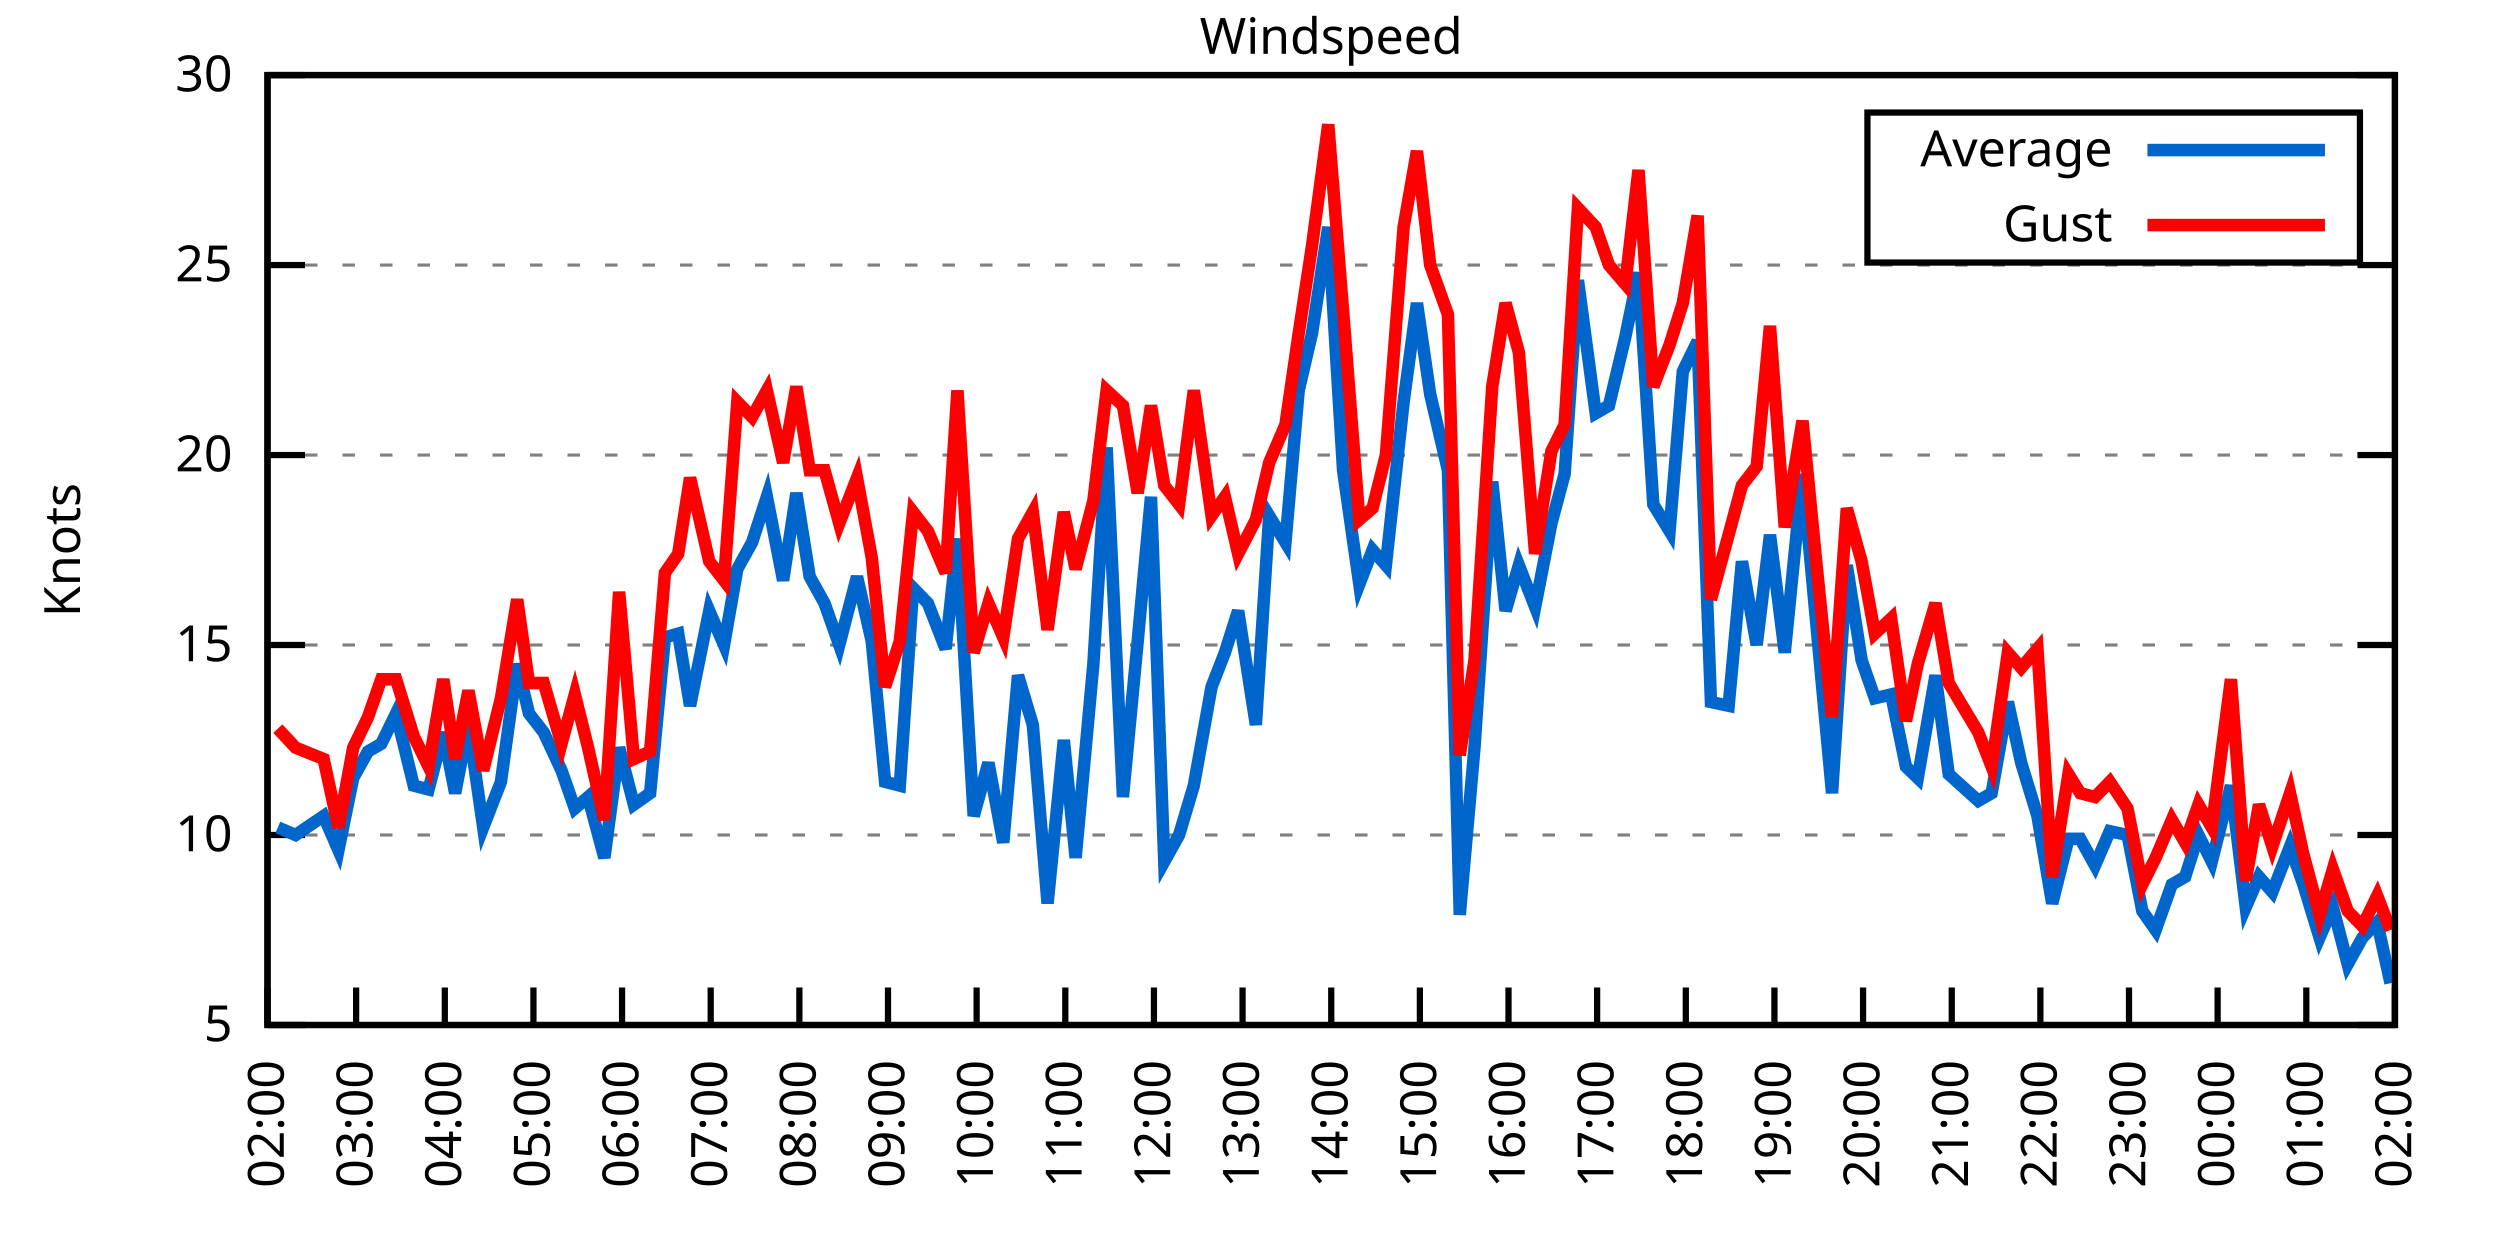
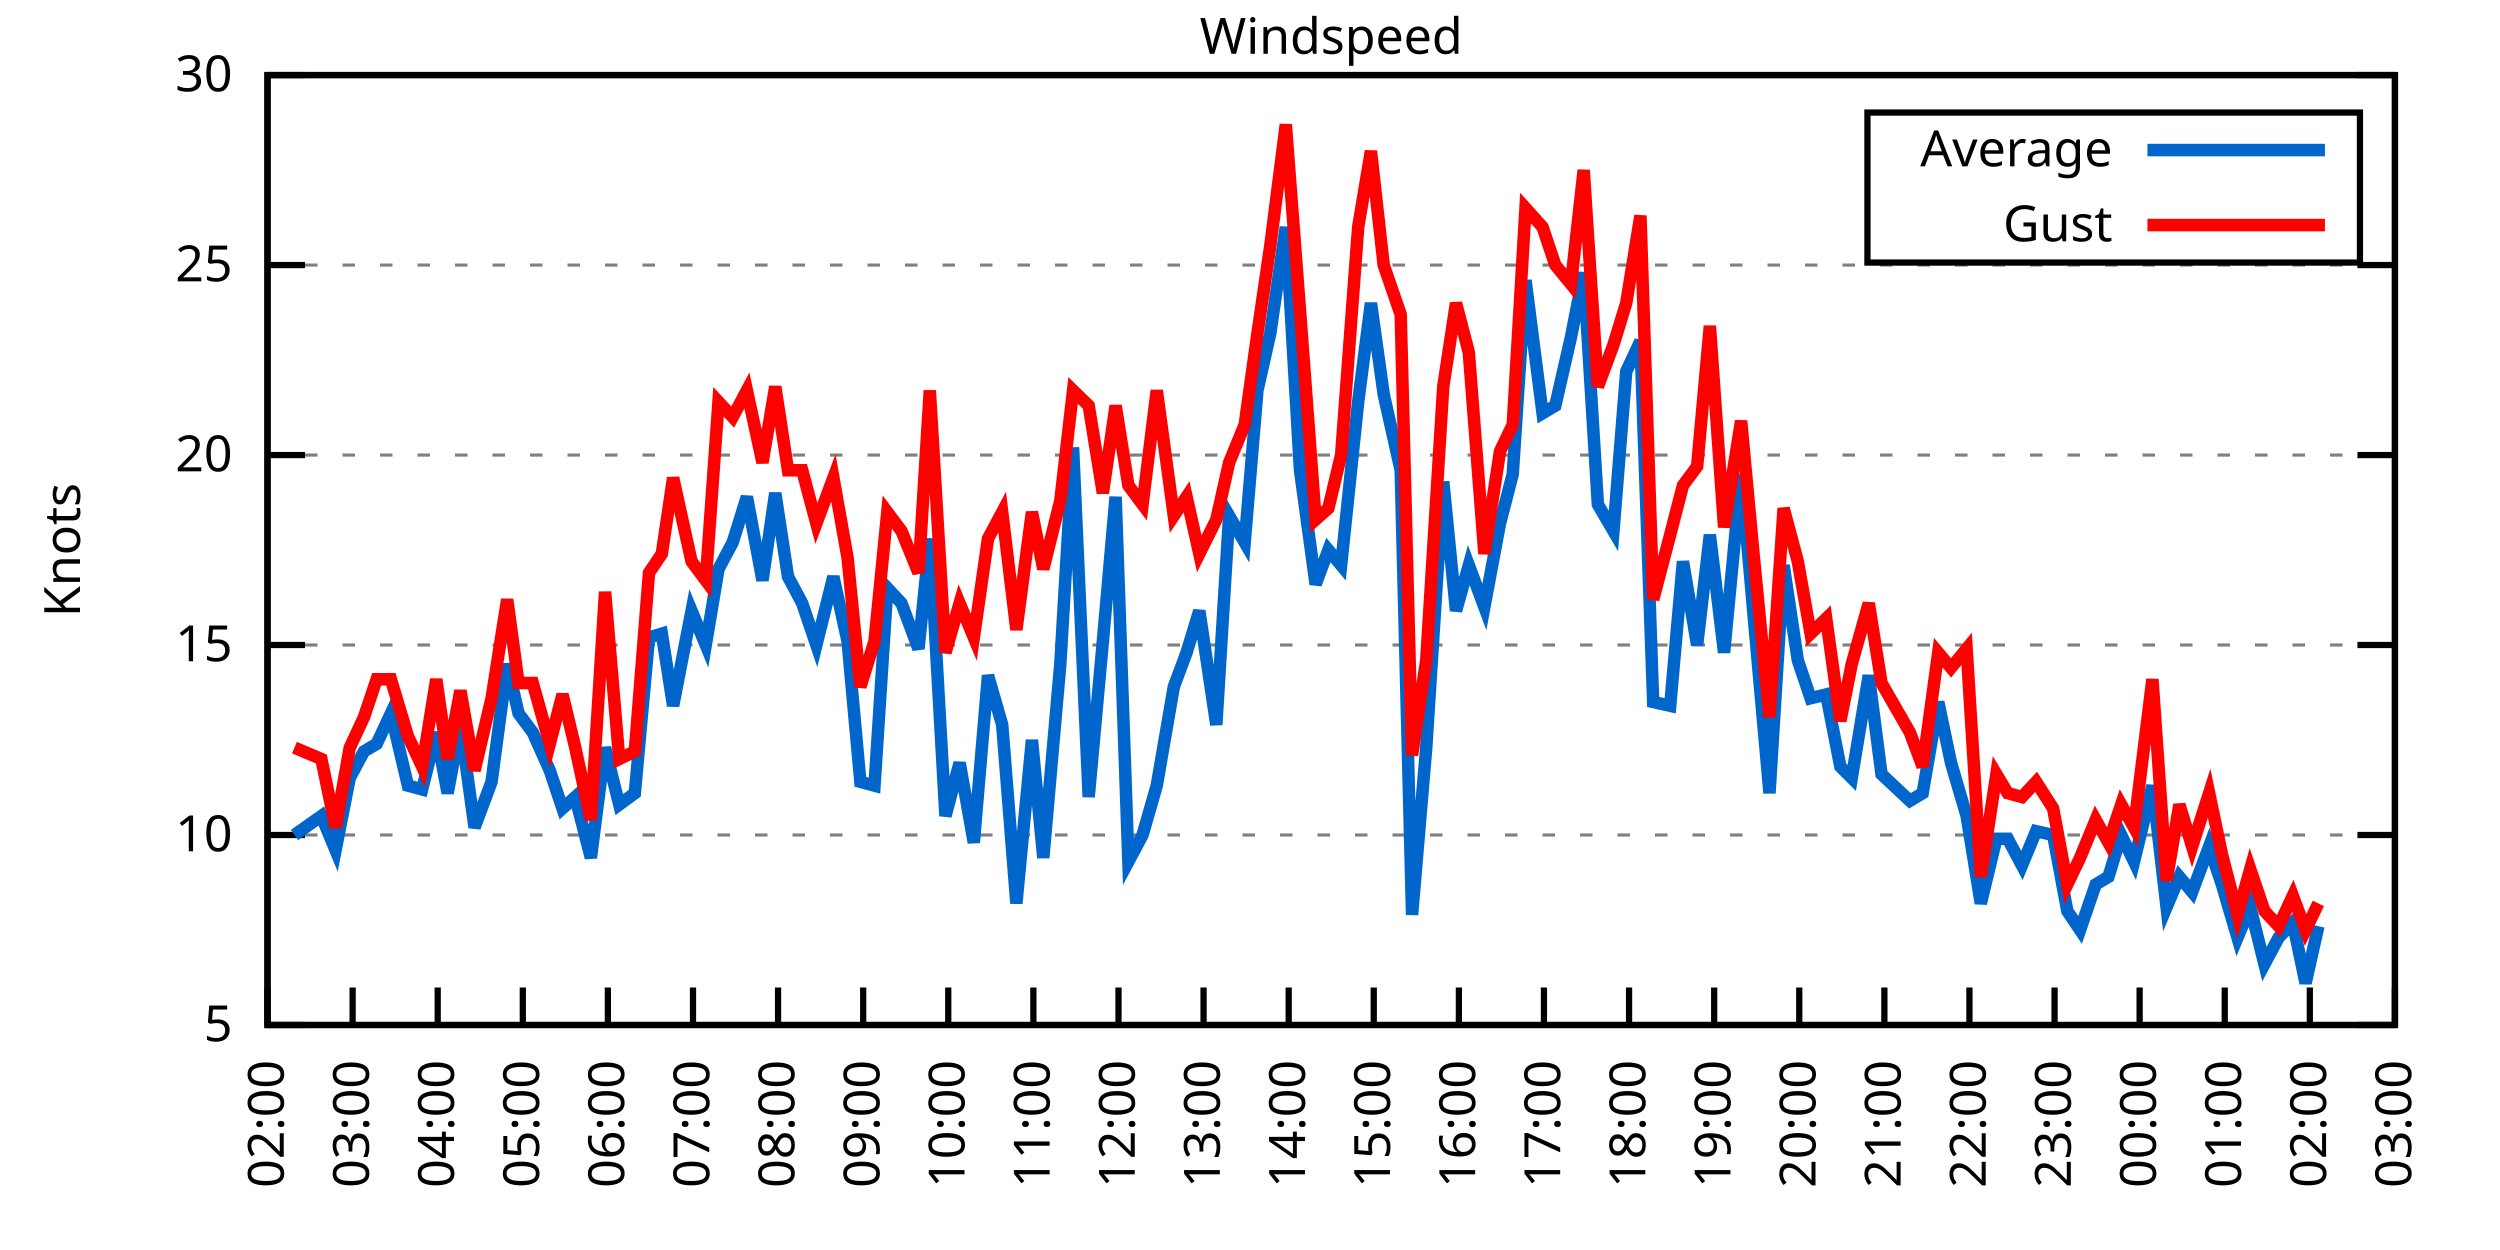
<svg xmlns="http://www.w3.org/2000/svg" xmlns:xlink="http://www.w3.org/1999/xlink" width="400" height="200" viewBox="0 0 400 200">
  <g id="gnuplot_canvas">
    <rect x="0" y="0" width="400" height="200" fill="none" />
    <defs>
      <circle id="gpDot" r="0.5" stroke-width="0.5" stroke="currentColor" />
      <path id="gpPt0" stroke-width="0.333" stroke="currentColor" d="M-1,0 h2 M0,-1 v2" />
      <path id="gpPt1" stroke-width="0.333" stroke="currentColor" d="M-1,-1 L1,1 M1,-1 L-1,1" />
      <path id="gpPt2" stroke-width="0.333" stroke="currentColor" d="M-1,0 L1,0 M0,-1 L0,1 M-1,-1 L1,1 M-1,1 L1,-1" />
      <rect id="gpPt3" stroke-width="0.333" stroke="currentColor" x="-1" y="-1" width="2" height="2" />
      <rect id="gpPt4" stroke-width="0.333" stroke="currentColor" fill="currentColor" x="-1" y="-1" width="2" height="2" />
      <circle id="gpPt5" stroke-width="0.333" stroke="currentColor" cx="0" cy="0" r="1" />
      <use xlink:href="#gpPt5" id="gpPt6" fill="currentColor" stroke="none" />
      <path id="gpPt7" stroke-width="0.333" stroke="currentColor" d="M0,-1.33 L-1.33,0.67 L1.33,0.67 z" />
      <use xlink:href="#gpPt7" id="gpPt8" fill="currentColor" stroke="none" />
      <use xlink:href="#gpPt7" id="gpPt9" stroke="currentColor" transform="rotate(180)" />
      <use xlink:href="#gpPt9" id="gpPt10" fill="currentColor" stroke="none" />
      <use xlink:href="#gpPt3" id="gpPt11" stroke="currentColor" transform="rotate(45)" />
      <use xlink:href="#gpPt11" id="gpPt12" fill="currentColor" stroke="none" />
      <path id="gpPt13" stroke-width="0.333" stroke="currentColor" d="M0,1.330 L1.265,0.411 L0.782,-1.067 L-0.782,-1.076 L-1.265,0.411 z" />
      <use xlink:href="#gpPt13" id="gpPt14" fill="currentColor" stroke="none" />
      <filter id="textbox" filterUnits="objectBoundingBox" x="0" y="0" height="1" width="1">
        <feFlood flood-color="white" flood-opacity="1" result="bgnd" />
        <feComposite in="SourceGraphic" in2="bgnd" operator="atop" />
      </filter>
      <filter id="greybox" filterUnits="objectBoundingBox" x="0" y="0" height="1" width="1">
        <feFlood flood-color="lightgrey" flood-opacity="1" result="grey" />
        <feComposite in="SourceGraphic" in2="grey" operator="atop" />
      </filter>
    </defs>
    <g fill="none" color="white" stroke="currentColor" stroke-width="1.00" stroke-linecap="butt" stroke-linejoin="miter">
</g>
    <g fill="none" color="black" stroke="currentColor" stroke-width="1.00" stroke-linecap="butt" stroke-linejoin="miter">
      <g stroke="none" shape-rendering="crispEdges">
        <polygon fill="rgb(255, 255, 255)" points="42.80,164.00 383.18,164.00 383.18,12.02 42.80,12.02 " />
      </g>
    </g>
    <g fill="none" color="black" stroke="currentColor" stroke-width="1.00" stroke-linecap="butt" stroke-linejoin="miter">
</g>
    <g fill="none" color="black" stroke="black" stroke-width="0.50" stroke-linecap="butt" stroke-linejoin="miter">
</g>
    <g fill="none" color="gray" stroke="currentColor" stroke-width="0.50" stroke-linecap="butt" stroke-linejoin="miter">
      <path stroke="gray" stroke-dasharray="2,4" class="gridline" d="M42.80,164.00 L383.19,164.00  " />
    </g>
    <g fill="none" color="gray" stroke="gray" stroke-width="1.00" stroke-linecap="butt" stroke-linejoin="miter">
</g>
    <g fill="none" color="black" stroke="currentColor" stroke-width="1.00" stroke-linecap="butt" stroke-linejoin="miter">
      <path stroke="black" d="M42.80,164.00 L48.80,164.00 M383.19,164.00 L377.19,164.00  " />
      <g transform="translate(37.20,166.60)" stroke="none" fill="black" font-family="Sans" font-size="8.00" text-anchor="end">
        <text>
          <tspan font-family="Sans"> 5</tspan>
        </text>
      </g>
    </g>
    <g fill="none" color="black" stroke="currentColor" stroke-width="1.00" stroke-linecap="butt" stroke-linejoin="miter">
</g>
    <g fill="none" color="black" stroke="black" stroke-width="0.50" stroke-linecap="butt" stroke-linejoin="miter">
</g>
    <g fill="none" color="gray" stroke="currentColor" stroke-width="0.50" stroke-linecap="butt" stroke-linejoin="miter">
      <path stroke="gray" stroke-dasharray="2,4" class="gridline" d="M42.80,133.60 L383.19,133.60  " />
    </g>
    <g fill="none" color="gray" stroke="gray" stroke-width="1.00" stroke-linecap="butt" stroke-linejoin="miter">
</g>
    <g fill="none" color="black" stroke="currentColor" stroke-width="1.00" stroke-linecap="butt" stroke-linejoin="miter">
      <path stroke="black" d="M42.80,133.60 L48.80,133.60 M383.19,133.60 L377.19,133.60  " />
      <g transform="translate(37.20,136.20)" stroke="none" fill="black" font-family="Sans" font-size="8.00" text-anchor="end">
        <text>
          <tspan font-family="Sans"> 10</tspan>
        </text>
      </g>
    </g>
    <g fill="none" color="black" stroke="currentColor" stroke-width="1.00" stroke-linecap="butt" stroke-linejoin="miter">
</g>
    <g fill="none" color="black" stroke="black" stroke-width="0.50" stroke-linecap="butt" stroke-linejoin="miter">
</g>
    <g fill="none" color="gray" stroke="currentColor" stroke-width="0.50" stroke-linecap="butt" stroke-linejoin="miter">
      <path stroke="gray" stroke-dasharray="2,4" class="gridline" d="M42.80,103.20 L383.19,103.20  " />
    </g>
    <g fill="none" color="gray" stroke="gray" stroke-width="1.00" stroke-linecap="butt" stroke-linejoin="miter">
</g>
    <g fill="none" color="black" stroke="currentColor" stroke-width="1.00" stroke-linecap="butt" stroke-linejoin="miter">
      <path stroke="black" d="M42.80,103.20 L48.80,103.20 M383.19,103.20 L377.19,103.20  " />
      <g transform="translate(37.20,105.80)" stroke="none" fill="black" font-family="Sans" font-size="8.00" text-anchor="end">
        <text>
          <tspan font-family="Sans"> 15</tspan>
        </text>
      </g>
    </g>
    <g fill="none" color="black" stroke="currentColor" stroke-width="1.00" stroke-linecap="butt" stroke-linejoin="miter">
</g>
    <g fill="none" color="black" stroke="black" stroke-width="0.50" stroke-linecap="butt" stroke-linejoin="miter">
</g>
    <g fill="none" color="gray" stroke="currentColor" stroke-width="0.50" stroke-linecap="butt" stroke-linejoin="miter">
      <path stroke="gray" stroke-dasharray="2,4" class="gridline" d="M42.80,72.81 L383.19,72.81  " />
    </g>
    <g fill="none" color="gray" stroke="gray" stroke-width="1.00" stroke-linecap="butt" stroke-linejoin="miter">
</g>
    <g fill="none" color="black" stroke="currentColor" stroke-width="1.00" stroke-linecap="butt" stroke-linejoin="miter">
      <path stroke="black" d="M42.80,72.81 L48.80,72.81 M383.19,72.81 L377.19,72.81  " />
      <g transform="translate(37.20,75.41)" stroke="none" fill="black" font-family="Sans" font-size="8.00" text-anchor="end">
        <text>
          <tspan font-family="Sans"> 20</tspan>
        </text>
      </g>
    </g>
    <g fill="none" color="black" stroke="currentColor" stroke-width="1.00" stroke-linecap="butt" stroke-linejoin="miter">
</g>
    <g fill="none" color="black" stroke="black" stroke-width="0.50" stroke-linecap="butt" stroke-linejoin="miter">
</g>
    <g fill="none" color="gray" stroke="currentColor" stroke-width="0.50" stroke-linecap="butt" stroke-linejoin="miter">
      <path stroke="gray" stroke-dasharray="2,4" class="gridline" d="M42.80,42.41 L383.19,42.41  " />
    </g>
    <g fill="none" color="gray" stroke="gray" stroke-width="1.00" stroke-linecap="butt" stroke-linejoin="miter">
</g>
    <g fill="none" color="black" stroke="currentColor" stroke-width="1.00" stroke-linecap="butt" stroke-linejoin="miter">
      <path stroke="black" d="M42.80,42.41 L48.80,42.41 M383.19,42.41 L377.19,42.41  " />
      <g transform="translate(37.20,45.01)" stroke="none" fill="black" font-family="Sans" font-size="8.00" text-anchor="end">
        <text>
          <tspan font-family="Sans"> 25</tspan>
        </text>
      </g>
    </g>
    <g fill="none" color="black" stroke="currentColor" stroke-width="1.00" stroke-linecap="butt" stroke-linejoin="miter">
</g>
    <g fill="none" color="black" stroke="black" stroke-width="0.50" stroke-linecap="butt" stroke-linejoin="miter">
</g>
    <g fill="none" color="gray" stroke="currentColor" stroke-width="0.50" stroke-linecap="butt" stroke-linejoin="miter">
      <path stroke="gray" stroke-dasharray="2,4" class="gridline" d="M42.80,12.01 L383.19,12.01  " />
    </g>
    <g fill="none" color="gray" stroke="gray" stroke-width="1.00" stroke-linecap="butt" stroke-linejoin="miter">
</g>
    <g fill="none" color="black" stroke="currentColor" stroke-width="1.00" stroke-linecap="butt" stroke-linejoin="miter">
      <path stroke="black" d="M42.80,12.01 L48.80,12.01 M383.19,12.01 L377.19,12.01  " />
      <g transform="translate(37.20,14.61)" stroke="none" fill="black" font-family="Sans" font-size="8.00" text-anchor="end">
        <text>
          <tspan font-family="Sans"> 30</tspan>
        </text>
      </g>
    </g>
    <g fill="none" color="black" stroke="currentColor" stroke-width="1.00" stroke-linecap="butt" stroke-linejoin="miter">
      <path stroke="black" d="M42.80,164.00 L42.80,158.00  " />
      <g transform="translate(45.40,169.60) rotate(270.00)" stroke="none" fill="black" font-family="Sans" font-size="8.00" text-anchor="end">
        <text>
          <tspan font-family="Sans">02:00</tspan>
        </text>
      </g>
    </g>
    <g fill="none" color="black" stroke="currentColor" stroke-width="1.00" stroke-linecap="butt" stroke-linejoin="miter">
-       <path stroke="black" d="M56.98,164.00 L56.98,158.00  " />
-       <g transform="translate(59.58,169.60) rotate(270.00)" stroke="none" fill="black" font-family="Sans" font-size="8.00" text-anchor="end">
+       <path stroke="black" d="M56.42,164.00 L56.42,158.00  " />
+       <g transform="translate(59.02,169.60) rotate(270.00)" stroke="none" fill="black" font-family="Sans" font-size="8.00" text-anchor="end">
        <text>
          <tspan font-family="Sans">03:00</tspan>
        </text>
      </g>
    </g>
    <g fill="none" color="black" stroke="currentColor" stroke-width="1.00" stroke-linecap="butt" stroke-linejoin="miter">
-       <path stroke="black" d="M71.17,164.00 L71.17,158.00  " />
-       <g transform="translate(73.77,169.60) rotate(270.00)" stroke="none" fill="black" font-family="Sans" font-size="8.00" text-anchor="end">
+       <path stroke="black" d="M70.03,164.00 L70.03,158.00  " />
+       <g transform="translate(72.63,169.60) rotate(270.00)" stroke="none" fill="black" font-family="Sans" font-size="8.00" text-anchor="end">
        <text>
          <tspan font-family="Sans">04:00</tspan>
        </text>
      </g>
    </g>
    <g fill="none" color="black" stroke="currentColor" stroke-width="1.00" stroke-linecap="butt" stroke-linejoin="miter">
-       <path stroke="black" d="M85.35,164.00 L85.35,158.00  " />
-       <g transform="translate(87.95,169.60) rotate(270.00)" stroke="none" fill="black" font-family="Sans" font-size="8.00" text-anchor="end">
+       <path stroke="black" d="M83.65,164.00 L83.65,158.00  " />
+       <g transform="translate(86.25,169.60) rotate(270.00)" stroke="none" fill="black" font-family="Sans" font-size="8.00" text-anchor="end">
        <text>
          <tspan font-family="Sans">05:00</tspan>
        </text>
      </g>
    </g>
    <g fill="none" color="black" stroke="currentColor" stroke-width="1.00" stroke-linecap="butt" stroke-linejoin="miter">
-       <path stroke="black" d="M99.53,164.00 L99.53,158.00  " />
-       <g transform="translate(102.13,169.60) rotate(270.00)" stroke="none" fill="black" font-family="Sans" font-size="8.00" text-anchor="end">
+       <path stroke="black" d="M97.26,164.00 L97.26,158.00  " />
+       <g transform="translate(99.86,169.60) rotate(270.00)" stroke="none" fill="black" font-family="Sans" font-size="8.00" text-anchor="end">
        <text>
          <tspan font-family="Sans">06:00</tspan>
        </text>
      </g>
    </g>
    <g fill="none" color="black" stroke="currentColor" stroke-width="1.00" stroke-linecap="butt" stroke-linejoin="miter">
-       <path stroke="black" d="M113.71,164.00 L113.71,158.00  " />
-       <g transform="translate(116.31,169.60) rotate(270.00)" stroke="none" fill="black" font-family="Sans" font-size="8.00" text-anchor="end">
+       <path stroke="black" d="M110.88,164.00 L110.88,158.00  " />
+       <g transform="translate(113.48,169.60) rotate(270.00)" stroke="none" fill="black" font-family="Sans" font-size="8.00" text-anchor="end">
        <text>
          <tspan font-family="Sans">07:00</tspan>
        </text>
      </g>
    </g>
    <g fill="none" color="black" stroke="currentColor" stroke-width="1.00" stroke-linecap="butt" stroke-linejoin="miter">
-       <path stroke="black" d="M127.90,164.00 L127.90,158.00  " />
-       <g transform="translate(130.50,169.60) rotate(270.00)" stroke="none" fill="black" font-family="Sans" font-size="8.00" text-anchor="end">
+       <path stroke="black" d="M124.49,164.00 L124.49,158.00  " />
+       <g transform="translate(127.09,169.60) rotate(270.00)" stroke="none" fill="black" font-family="Sans" font-size="8.00" text-anchor="end">
        <text>
          <tspan font-family="Sans">08:00</tspan>
        </text>
      </g>
    </g>
    <g fill="none" color="black" stroke="currentColor" stroke-width="1.00" stroke-linecap="butt" stroke-linejoin="miter">
-       <path stroke="black" d="M142.08,164.00 L142.08,158.00  " />
-       <g transform="translate(144.68,169.60) rotate(270.00)" stroke="none" fill="black" font-family="Sans" font-size="8.00" text-anchor="end">
+       <path stroke="black" d="M138.11,164.00 L138.11,158.00  " />
+       <g transform="translate(140.71,169.60) rotate(270.00)" stroke="none" fill="black" font-family="Sans" font-size="8.00" text-anchor="end">
        <text>
          <tspan font-family="Sans">09:00</tspan>
        </text>
      </g>
    </g>
    <g fill="none" color="black" stroke="currentColor" stroke-width="1.00" stroke-linecap="butt" stroke-linejoin="miter">
-       <path stroke="black" d="M156.26,164.00 L156.26,158.00  " />
-       <g transform="translate(158.86,169.60) rotate(270.00)" stroke="none" fill="black" font-family="Sans" font-size="8.00" text-anchor="end">
+       <path stroke="black" d="M151.72,164.00 L151.72,158.00  " />
+       <g transform="translate(154.32,169.60) rotate(270.00)" stroke="none" fill="black" font-family="Sans" font-size="8.00" text-anchor="end">
        <text>
          <tspan font-family="Sans">10:00</tspan>
        </text>
      </g>
    </g>
    <g fill="none" color="black" stroke="currentColor" stroke-width="1.00" stroke-linecap="butt" stroke-linejoin="miter">
-       <path stroke="black" d="M170.45,164.00 L170.45,158.00  " />
-       <g transform="translate(173.05,169.60) rotate(270.00)" stroke="none" fill="black" font-family="Sans" font-size="8.00" text-anchor="end">
+       <path stroke="black" d="M165.34,164.00 L165.34,158.00  " />
+       <g transform="translate(167.94,169.60) rotate(270.00)" stroke="none" fill="black" font-family="Sans" font-size="8.00" text-anchor="end">
        <text>
          <tspan font-family="Sans">11:00</tspan>
        </text>
      </g>
    </g>
    <g fill="none" color="black" stroke="currentColor" stroke-width="1.00" stroke-linecap="butt" stroke-linejoin="miter">
-       <path stroke="black" d="M184.63,164.00 L184.63,158.00  " />
-       <g transform="translate(187.23,169.60) rotate(270.00)" stroke="none" fill="black" font-family="Sans" font-size="8.00" text-anchor="end">
+       <path stroke="black" d="M178.96,164.00 L178.96,158.00  " />
+       <g transform="translate(181.56,169.60) rotate(270.00)" stroke="none" fill="black" font-family="Sans" font-size="8.00" text-anchor="end">
        <text>
          <tspan font-family="Sans">12:00</tspan>
        </text>
      </g>
    </g>
    <g fill="none" color="black" stroke="currentColor" stroke-width="1.00" stroke-linecap="butt" stroke-linejoin="miter">
-       <path stroke="black" d="M198.81,164.00 L198.81,158.00  " />
-       <g transform="translate(201.41,169.60) rotate(270.00)" stroke="none" fill="black" font-family="Sans" font-size="8.00" text-anchor="end">
+       <path stroke="black" d="M192.57,164.00 L192.57,158.00  " />
+       <g transform="translate(195.17,169.60) rotate(270.00)" stroke="none" fill="black" font-family="Sans" font-size="8.00" text-anchor="end">
        <text>
          <tspan font-family="Sans">13:00</tspan>
        </text>
      </g>
    </g>
    <g fill="none" color="black" stroke="currentColor" stroke-width="1.00" stroke-linecap="butt" stroke-linejoin="miter">
-       <path stroke="black" d="M213.00,164.00 L213.00,158.00  " />
-       <g transform="translate(215.60,169.60) rotate(270.00)" stroke="none" fill="black" font-family="Sans" font-size="8.00" text-anchor="end">
+       <path stroke="black" d="M206.19,164.00 L206.19,158.00  " />
+       <g transform="translate(208.79,169.60) rotate(270.00)" stroke="none" fill="black" font-family="Sans" font-size="8.00" text-anchor="end">
        <text>
          <tspan font-family="Sans">14:00</tspan>
        </text>
      </g>
    </g>
    <g fill="none" color="black" stroke="currentColor" stroke-width="1.00" stroke-linecap="butt" stroke-linejoin="miter">
-       <path stroke="black" d="M227.18,164.00 L227.18,158.00  " />
-       <g transform="translate(229.78,169.60) rotate(270.00)" stroke="none" fill="black" font-family="Sans" font-size="8.00" text-anchor="end">
+       <path stroke="black" d="M219.80,164.00 L219.80,158.00  " />
+       <g transform="translate(222.40,169.60) rotate(270.00)" stroke="none" fill="black" font-family="Sans" font-size="8.00" text-anchor="end">
        <text>
          <tspan font-family="Sans">15:00</tspan>
        </text>
      </g>
    </g>
    <g fill="none" color="black" stroke="currentColor" stroke-width="1.00" stroke-linecap="butt" stroke-linejoin="miter">
-       <path stroke="black" d="M241.36,164.00 L241.36,158.00  " />
-       <g transform="translate(243.96,169.60) rotate(270.00)" stroke="none" fill="black" font-family="Sans" font-size="8.00" text-anchor="end">
+       <path stroke="black" d="M233.42,164.00 L233.42,158.00  " />
+       <g transform="translate(236.02,169.60) rotate(270.00)" stroke="none" fill="black" font-family="Sans" font-size="8.00" text-anchor="end">
        <text>
          <tspan font-family="Sans">16:00</tspan>
        </text>
      </g>
    </g>
    <g fill="none" color="black" stroke="currentColor" stroke-width="1.00" stroke-linecap="butt" stroke-linejoin="miter">
-       <path stroke="black" d="M255.54,164.00 L255.54,158.00  " />
-       <g transform="translate(258.14,169.60) rotate(270.00)" stroke="none" fill="black" font-family="Sans" font-size="8.00" text-anchor="end">
+       <path stroke="black" d="M247.03,164.00 L247.03,158.00  " />
+       <g transform="translate(249.63,169.60) rotate(270.00)" stroke="none" fill="black" font-family="Sans" font-size="8.00" text-anchor="end">
        <text>
          <tspan font-family="Sans">17:00</tspan>
        </text>
      </g>
    </g>
    <g fill="none" color="black" stroke="currentColor" stroke-width="1.00" stroke-linecap="butt" stroke-linejoin="miter">
-       <path stroke="black" d="M269.73,164.00 L269.73,158.00  " />
-       <g transform="translate(272.33,169.60) rotate(270.00)" stroke="none" fill="black" font-family="Sans" font-size="8.00" text-anchor="end">
+       <path stroke="black" d="M260.65,164.00 L260.65,158.00  " />
+       <g transform="translate(263.25,169.60) rotate(270.00)" stroke="none" fill="black" font-family="Sans" font-size="8.00" text-anchor="end">
        <text>
          <tspan font-family="Sans">18:00</tspan>
        </text>
      </g>
    </g>
    <g fill="none" color="black" stroke="currentColor" stroke-width="1.00" stroke-linecap="butt" stroke-linejoin="miter">
-       <path stroke="black" d="M283.91,164.00 L283.91,158.00  " />
-       <g transform="translate(286.51,169.60) rotate(270.00)" stroke="none" fill="black" font-family="Sans" font-size="8.00" text-anchor="end">
+       <path stroke="black" d="M274.27,164.00 L274.27,158.00  " />
+       <g transform="translate(276.87,169.60) rotate(270.00)" stroke="none" fill="black" font-family="Sans" font-size="8.00" text-anchor="end">
        <text>
          <tspan font-family="Sans">19:00</tspan>
        </text>
      </g>
    </g>
    <g fill="none" color="black" stroke="currentColor" stroke-width="1.00" stroke-linecap="butt" stroke-linejoin="miter">
-       <path stroke="black" d="M298.09,164.00 L298.09,158.00  " />
-       <g transform="translate(300.69,169.60) rotate(270.00)" stroke="none" fill="black" font-family="Sans" font-size="8.00" text-anchor="end">
+       <path stroke="black" d="M287.88,164.00 L287.88,158.00  " />
+       <g transform="translate(290.48,169.60) rotate(270.00)" stroke="none" fill="black" font-family="Sans" font-size="8.00" text-anchor="end">
        <text>
          <tspan font-family="Sans">20:00</tspan>
        </text>
      </g>
    </g>
    <g fill="none" color="black" stroke="currentColor" stroke-width="1.00" stroke-linecap="butt" stroke-linejoin="miter">
-       <path stroke="black" d="M312.28,164.00 L312.28,158.00  " />
-       <g transform="translate(314.88,169.60) rotate(270.00)" stroke="none" fill="black" font-family="Sans" font-size="8.00" text-anchor="end">
+       <path stroke="black" d="M301.50,164.00 L301.50,158.00  " />
+       <g transform="translate(304.10,169.60) rotate(270.00)" stroke="none" fill="black" font-family="Sans" font-size="8.00" text-anchor="end">
        <text>
          <tspan font-family="Sans">21:00</tspan>
        </text>
      </g>
    </g>
    <g fill="none" color="black" stroke="currentColor" stroke-width="1.00" stroke-linecap="butt" stroke-linejoin="miter">
-       <path stroke="black" d="M326.46,164.00 L326.46,158.00  " />
-       <g transform="translate(329.06,169.60) rotate(270.00)" stroke="none" fill="black" font-family="Sans" font-size="8.00" text-anchor="end">
+       <path stroke="black" d="M315.11,164.00 L315.11,158.00  " />
+       <g transform="translate(317.71,169.60) rotate(270.00)" stroke="none" fill="black" font-family="Sans" font-size="8.00" text-anchor="end">
        <text>
          <tspan font-family="Sans">22:00</tspan>
        </text>
      </g>
    </g>
    <g fill="none" color="black" stroke="currentColor" stroke-width="1.00" stroke-linecap="butt" stroke-linejoin="miter">
-       <path stroke="black" d="M340.64,164.00 L340.64,158.00  " />
-       <g transform="translate(343.24,169.60) rotate(270.00)" stroke="none" fill="black" font-family="Sans" font-size="8.00" text-anchor="end">
+       <path stroke="black" d="M328.73,164.00 L328.73,158.00  " />
+       <g transform="translate(331.33,169.60) rotate(270.00)" stroke="none" fill="black" font-family="Sans" font-size="8.00" text-anchor="end">
        <text>
          <tspan font-family="Sans">23:00</tspan>
        </text>
      </g>
    </g>
    <g fill="none" color="black" stroke="currentColor" stroke-width="1.00" stroke-linecap="butt" stroke-linejoin="miter">
-       <path stroke="black" d="M354.82,164.00 L354.82,158.00  " />
-       <g transform="translate(357.42,169.60) rotate(270.00)" stroke="none" fill="black" font-family="Sans" font-size="8.00" text-anchor="end">
+       <path stroke="black" d="M342.34,164.00 L342.34,158.00  " />
+       <g transform="translate(344.94,169.60) rotate(270.00)" stroke="none" fill="black" font-family="Sans" font-size="8.00" text-anchor="end">
        <text>
          <tspan font-family="Sans">00:00</tspan>
        </text>
      </g>
    </g>
    <g fill="none" color="black" stroke="currentColor" stroke-width="1.00" stroke-linecap="butt" stroke-linejoin="miter">
-       <path stroke="black" d="M369.01,164.00 L369.01,158.00  " />
-       <g transform="translate(371.61,169.60) rotate(270.00)" stroke="none" fill="black" font-family="Sans" font-size="8.00" text-anchor="end">
+       <path stroke="black" d="M355.96,164.00 L355.96,158.00  " />
+       <g transform="translate(358.56,169.60) rotate(270.00)" stroke="none" fill="black" font-family="Sans" font-size="8.00" text-anchor="end">
        <text>
          <tspan font-family="Sans">01:00</tspan>
+         </text>
+       </g>
+     </g>
+     <g fill="none" color="black" stroke="currentColor" stroke-width="1.00" stroke-linecap="butt" stroke-linejoin="miter">
+       <path stroke="black" d="M369.57,164.00 L369.57,158.00  " />
+       <g transform="translate(372.17,169.60) rotate(270.00)" stroke="none" fill="black" font-family="Sans" font-size="8.00" text-anchor="end">
+         <text>
+           <tspan font-family="Sans">02:00</tspan>
        </text>
      </g>
    </g>
    <g fill="none" color="black" stroke="currentColor" stroke-width="1.00" stroke-linecap="butt" stroke-linejoin="miter">
      <path stroke="black" d="M383.19,164.00 L383.19,158.00  " />
      <g transform="translate(385.79,169.60) rotate(270.00)" stroke="none" fill="black" font-family="Sans" font-size="8.00" text-anchor="end">
        <text>
-           <tspan font-family="Sans">02:00</tspan>
+           <tspan font-family="Sans">03:00</tspan>
        </text>
      </g>
    </g>
    <g fill="none" color="black" stroke="currentColor" stroke-width="1.00" stroke-linecap="butt" stroke-linejoin="miter">
</g>
    <g fill="none" color="black" stroke="currentColor" stroke-width="1.00" stroke-linecap="butt" stroke-linejoin="miter">
      <path stroke="black" d="M42.80,12.01 L42.80,164.00 L383.19,164.00 L383.19,12.01 L42.80,12.01 Z  " />
    </g>
    <g fill="none" color="black" stroke="currentColor" stroke-width="1.00" stroke-linecap="butt" stroke-linejoin="miter">
</g>
    <g fill="none" color="black" stroke="currentColor" stroke-width="1.00" stroke-linecap="butt" stroke-linejoin="miter">
      <path stroke="black" d="M298.79,42.01 L298.79,18.01 L377.59,18.01 L377.59,42.01 L298.79,42.01 Z  " />
    </g>
    <g id="Windspeed_plot_1">
      <g fill="none" color="white" stroke="black" stroke-width="2.00" stroke-linecap="butt" stroke-linejoin="miter">
</g>
      <g fill="none" color="black" stroke="currentColor" stroke-width="2.00" stroke-linecap="butt" stroke-linejoin="miter">
        <g transform="translate(337.99,26.61)" stroke="none" fill="black" font-family="Sans" font-size="8.00" text-anchor="end">
          <text>
            <tspan font-family="Sans">Average</tspan>
          </text>
        </g>
      </g>
      <g fill="none" color="black" stroke="currentColor" stroke-width="2.00" stroke-linecap="butt" stroke-linejoin="miter">
-         <path stroke="rgb(  0, 102, 204)" d="M343.59,24.01 L371.99,24.01 M44.45,132.39 L47.29,133.60 L51.78,130.56 L54.15,136.03 L56.51,124.48 L58.87,120.23   L61.00,119.01 L63.37,114.15 L66.20,125.70 L68.57,126.31 L70.93,117.19 L72.82,126.91 L74.95,115.97 L77.31,132.39   L80.15,125.09 L82.75,106.24 L84.64,114.15 L87.00,117.19 L89.84,123.27 L91.97,129.35 L94.09,127.52 L96.70,137.25   L99.06,119.62 L101.42,128.74 L104.02,126.91 L106.39,101.99 L108.51,101.38 L110.41,112.93 L113.48,97.73 L115.84,103.20   L117.97,91.04 L120.33,86.79 L122.70,79.49 L125.30,92.87 L127.42,78.89 L129.55,92.26 L131.92,96.52 L134.28,103.20   L137.12,92.26 L139.48,102.60 L141.61,125.09 L143.97,125.70 L146.10,94.08 L148.46,96.52 L151.30,103.81 L153.19,86.18   L155.79,130.56 L158.15,122.05 L160.52,134.82 L162.88,108.07 L165.25,115.97 L167.61,144.55 L170.21,118.40 L172.10,137.25   L174.94,106.24 L177.06,71.59 L179.67,127.52 L182.03,102.60 L184.16,79.49 L186.28,137.86 L188.65,133.60 L191.01,125.70   L193.85,109.89 L195.98,104.42 L198.10,97.73 L200.94,115.97 L203.07,82.53 L205.67,86.79 L207.79,62.47 L209.92,53.35   L212.52,36.33 L214.89,75.24 L217.49,93.48 L219.61,88.00 L221.74,90.44 L224.58,64.29 L226.71,48.49 L228.83,63.08   L231.67,75.24 L233.56,146.37 L235.92,119.62 L238.76,77.06 L240.89,97.73 L243.02,90.44 L245.62,97.12 L248.22,83.75   L250.34,75.85 L252.47,44.84 L255.31,66.12 L257.43,64.90 L260.04,53.96 L262.16,43.62 L264.53,80.71 L267.13,84.97   L269.25,59.43 L271.62,54.57 L273.75,112.32 L276.58,112.93 L278.71,89.83 L281.07,103.20 L283.20,85.57 L285.56,104.42   L288.40,75.85 L290.53,98.95 L293.13,126.91 L295.49,90.44 L297.86,105.64 L299.98,111.72 L302.58,111.11 L304.95,122.66   L306.84,124.48 L309.68,108.07 L311.80,123.87 L316.53,128.13 L318.66,126.91 L321.26,112.32 L323.39,122.05 L325.99,130.56   L328.35,144.55 L330.95,134.21 L332.84,134.21 L335.20,138.47 L337.57,132.99 L340.40,133.60 L342.77,145.76 L344.90,148.80   L347.50,141.51 L349.62,140.29 L351.75,133.60 L353.88,137.86 L356.95,125.70 L359.32,145.15 L361.44,140.29 L363.57,142.72   L366.41,135.43 L368.53,141.51 L371.13,150.02 L373.26,145.15 L375.63,154.27 L377.99,150.02 L380.35,147.59 L382.48,157.31    " />
+         <path stroke="rgb(  0, 102, 204)" d="M343.59,24.01 L371.99,24.01 M47.11,133.60 L51.42,130.56 L53.69,136.03 L55.96,124.48 L58.23,120.23 L60.27,119.01   L62.54,114.15 L65.27,125.70 L67.54,126.31 L69.80,117.19 L71.62,126.91 L73.66,115.97 L75.93,132.39 L78.65,125.09   L81.15,106.24 L82.97,114.15 L85.24,117.19 L87.96,123.27 L90.00,129.35 L92.04,127.52 L94.54,137.25 L96.81,119.62   L99.08,128.74 L101.57,126.91 L103.84,101.99 L105.89,101.38 L107.70,112.93 L110.65,97.73 L112.92,103.20 L114.96,91.04   L117.23,86.79 L119.50,79.49 L122.00,92.87 L124.04,78.89 L126.08,92.26 L128.35,96.52 L130.62,103.20 L133.34,92.26   L135.61,102.60 L137.66,125.09 L139.92,125.70 L141.97,94.08 L144.24,96.52 L146.96,103.81 L148.77,86.18 L151.27,130.56   L153.54,122.05 L155.81,134.82 L158.08,108.07 L160.35,115.97 L162.62,144.55 L165.11,118.40 L166.93,137.25 L169.65,106.24   L171.69,71.59 L174.19,127.52 L176.46,102.60 L178.50,79.49 L180.54,137.86 L182.81,133.60 L185.08,125.70 L187.81,109.89   L189.85,104.42 L191.89,97.73 L194.61,115.97 L196.66,82.53 L199.15,86.79 L201.19,62.47 L203.24,53.35 L205.73,36.33   L208.00,75.24 L210.50,93.48 L212.54,88.00 L214.58,90.44 L217.31,64.29 L219.35,48.49 L221.39,63.08 L224.11,75.24   L225.93,146.37 L228.20,119.62 L230.92,77.06 L232.96,97.73 L235.01,90.44 L237.50,97.12 L240.00,83.75 L242.04,75.85   L244.08,44.84 L246.81,66.12 L248.85,64.90 L251.35,53.96 L253.39,43.62 L255.66,80.71 L258.15,84.97 L260.20,59.43   L262.47,54.57 L264.51,112.32 L267.23,112.93 L269.27,89.83 L271.54,103.20 L273.58,85.57 L275.85,104.42 L278.58,75.85   L280.62,98.95 L283.12,126.91 L285.38,90.44 L287.65,105.64 L289.70,111.72 L292.19,111.11 L294.46,122.66 L296.28,124.48   L299.00,108.07 L301.04,123.87 L305.58,128.13 L307.62,126.91 L310.12,112.32 L312.16,122.05 L314.66,130.56 L316.93,144.55   L319.42,134.21 L321.24,134.21 L323.51,138.47 L325.78,132.99 L328.50,133.60 L330.77,145.76 L332.81,148.80 L335.31,141.51   L337.35,140.29 L339.39,133.60 L341.44,137.86 L344.39,125.70 L346.65,145.15 L348.70,140.29 L350.74,142.72 L353.46,135.43   L355.50,141.51 L358.00,150.02 L360.04,145.15 L362.31,154.27 L364.58,150.02 L366.85,147.59 L368.89,157.31 L370.94,148.19    " />
      </g>
    </g>
    <g id="Windspeed_plot_2">
      <g fill="none" color="black" stroke="currentColor" stroke-width="2.00" stroke-linecap="butt" stroke-linejoin="miter">
        <g transform="translate(337.99,38.61)" stroke="none" fill="black" font-family="Sans" font-size="8.00" text-anchor="end">
          <text>
            <tspan font-family="Sans">Gust</tspan>
          </text>
        </g>
      </g>
      <g fill="none" color="black" stroke="currentColor" stroke-width="2.00" stroke-linecap="butt" stroke-linejoin="miter">
-         <path stroke="rgb(255,   0,   0)" d="M343.59,36.01 L371.99,36.01 M44.45,116.58 L47.29,119.62 L51.78,121.44 L54.15,132.39 L56.51,119.62 L58.87,114.76   L61.00,108.68 L63.37,108.68 L66.20,117.80 L68.57,122.66 L70.93,108.68 L72.82,121.44 L74.95,110.50 L77.31,123.27   L80.15,111.72 L82.75,95.91 L84.64,109.28 L87.00,109.28 L89.84,119.01 L91.97,111.11 L94.09,119.62 L96.70,131.17   L99.06,94.69 L101.42,121.44 L104.02,120.23 L106.39,91.65 L108.51,88.61 L110.41,76.45 L113.48,89.83 L115.84,92.87   L117.97,64.29 L120.33,66.73 L122.70,62.47 L125.30,74.02 L127.42,61.86 L129.55,75.24 L131.92,75.24 L134.28,83.75   L137.12,76.45 L139.48,89.22 L141.61,109.89 L143.97,102.60 L146.10,81.93 L148.46,84.97 L151.30,91.65 L153.19,62.47   L155.79,104.42 L158.15,96.52 L160.52,101.99 L162.88,86.18 L165.25,81.93 L167.61,100.77 L170.21,81.93 L172.10,91.04   L174.94,80.10 L177.06,62.47 L179.67,64.90 L182.03,78.89 L184.16,64.90 L186.28,77.67 L188.65,80.71 L191.01,62.47   L193.85,82.53 L195.98,79.49 L198.10,88.61 L200.94,83.14 L203.07,74.02 L205.67,67.94 L207.79,53.35 L209.92,39.37   L212.52,19.91 L214.89,49.70 L217.49,83.14 L219.61,81.32 L221.74,72.81 L224.58,36.33 L226.71,24.17 L228.83,42.41   L231.67,50.31 L233.56,120.83 L235.92,105.64 L238.76,61.86 L240.89,48.49 L243.02,56.39 L245.62,88.61 L248.22,72.20   L250.34,67.94 L252.47,33.29 L255.31,36.33 L257.43,42.41 L260.04,45.45 L262.16,27.21 L264.53,61.86 L267.13,55.18   L269.25,48.49 L271.62,34.50 L273.75,95.91 L276.58,85.57 L278.71,77.67 L281.07,74.63 L283.20,52.14 L285.56,84.36   L288.40,67.33 L290.53,89.22 L293.13,114.76 L295.49,81.32 L297.86,89.83 L299.98,101.38 L302.58,98.95 L304.95,115.36   L306.84,106.24 L309.68,96.52 L311.80,109.28 L316.53,117.19 L318.66,122.66 L321.26,104.42 L323.39,106.85 L325.99,103.81   L328.35,140.29 L330.95,123.87 L332.84,126.91 L335.20,127.52 L337.57,125.09 L340.40,129.35 L342.77,141.51 L344.90,137.25   L347.50,131.17 L349.62,134.82 L351.75,128.74 L353.88,132.39 L356.95,108.68 L359.32,140.90 L361.44,128.74 L363.57,135.43   L366.41,126.91 L368.53,136.64 L371.13,146.37 L373.26,139.07 L375.63,145.76 L377.99,148.19 L380.35,143.33 L382.48,148.80    " />
+         <path stroke="rgb(255,   0,   0)" d="M343.59,36.01 L371.99,36.01 M47.11,119.62 L51.42,121.44 L53.69,132.39 L55.96,119.62 L58.23,114.76 L60.27,108.68   L62.54,108.68 L65.27,117.80 L67.54,122.66 L69.80,108.68 L71.62,121.44 L73.66,110.50 L75.93,123.27 L78.65,111.72   L81.15,95.91 L82.97,109.28 L85.24,109.28 L87.96,119.01 L90.00,111.11 L92.04,119.62 L94.54,131.17 L96.81,94.69   L99.08,121.44 L101.57,120.23 L103.84,91.65 L105.89,88.61 L107.70,76.45 L110.65,89.83 L112.92,92.87 L114.96,64.29   L117.23,66.73 L119.50,62.47 L122.00,74.02 L124.04,61.86 L126.08,75.24 L128.35,75.24 L130.62,83.75 L133.34,76.45   L135.61,89.22 L137.66,109.89 L139.92,102.60 L141.97,81.93 L144.24,84.97 L146.96,91.65 L148.77,62.47 L151.27,104.42   L153.54,96.52 L155.81,101.99 L158.08,86.18 L160.35,81.93 L162.62,100.77 L165.11,81.93 L166.93,91.04 L169.65,80.10   L171.69,62.47 L174.19,64.90 L176.46,78.89 L178.50,64.90 L180.54,77.67 L182.81,80.71 L185.08,62.47 L187.81,82.53   L189.85,79.49 L191.89,88.61 L194.61,83.14 L196.66,74.02 L199.15,67.94 L201.19,53.35 L203.24,39.37 L205.73,19.91   L208.00,49.70 L210.50,83.14 L212.54,81.32 L214.58,72.81 L217.31,36.33 L219.35,24.17 L221.39,42.41 L224.11,50.31   L225.93,120.83 L228.20,105.64 L230.92,61.86 L232.96,48.49 L235.01,56.39 L237.50,88.61 L240.00,72.20 L242.04,67.94   L244.08,33.29 L246.81,36.33 L248.85,42.41 L251.35,45.45 L253.39,27.21 L255.66,61.86 L258.15,55.18 L260.20,48.49   L262.47,34.50 L264.51,95.91 L267.23,85.57 L269.27,77.67 L271.54,74.63 L273.58,52.14 L275.85,84.36 L278.58,67.33   L280.62,89.22 L283.12,114.76 L285.38,81.32 L287.65,89.83 L289.70,101.38 L292.19,98.95 L294.46,115.36 L296.28,106.24   L299.00,96.52 L301.04,109.28 L305.58,117.19 L307.62,122.66 L310.12,104.42 L312.16,106.85 L314.66,103.81 L316.93,140.29   L319.42,123.87 L321.24,126.91 L323.51,127.52 L325.78,125.09 L328.50,129.35 L330.77,141.51 L332.81,137.25 L335.31,131.17   L337.35,134.82 L339.39,128.74 L341.44,132.39 L344.39,108.68 L346.65,140.90 L348.70,128.74 L350.74,135.43 L353.46,126.91   L355.50,136.64 L358.00,146.37 L360.04,139.07 L362.31,145.76 L364.58,148.19 L366.85,143.33 L368.89,148.80 L370.94,144.55    " />
      </g>
    </g>
    <g fill="none" color="black" stroke="currentColor" stroke-width="2.00" stroke-linecap="butt" stroke-linejoin="miter">
</g>
    <g fill="none" color="black" stroke="black" stroke-width="1.00" stroke-linecap="butt" stroke-linejoin="miter">
</g>
    <g fill="none" color="black" stroke="currentColor" stroke-width="1.00" stroke-linecap="butt" stroke-linejoin="miter">
      <path stroke="black" d="M42.80,12.01 L42.80,164.00 L383.19,164.00 L383.19,12.01 L42.80,12.01 Z  " />
      <g transform="translate(12.80,88.01) rotate(270.00)" stroke="none" fill="black" font-family="Sans" font-size="8.00" text-anchor="middle">
        <text>
          <tspan font-family="Sans">Knots</tspan>
        </text>
      </g>
    </g>
    <g fill="none" color="black" stroke="currentColor" stroke-width="1.00" stroke-linecap="butt" stroke-linejoin="miter">
</g>
    <g fill="none" color="black" stroke="currentColor" stroke-width="1.00" stroke-linecap="butt" stroke-linejoin="miter">
      <g transform="translate(212.99,8.61)" stroke="none" fill="black" font-family="Sans" font-size="8.00" text-anchor="middle">
        <text>
          <tspan font-family="Sans">Windspeed</tspan>
        </text>
      </g>
    </g>
    <g fill="none" color="black" stroke="currentColor" stroke-width="1.00" stroke-linecap="butt" stroke-linejoin="miter">
</g>
  </g>
</svg>
